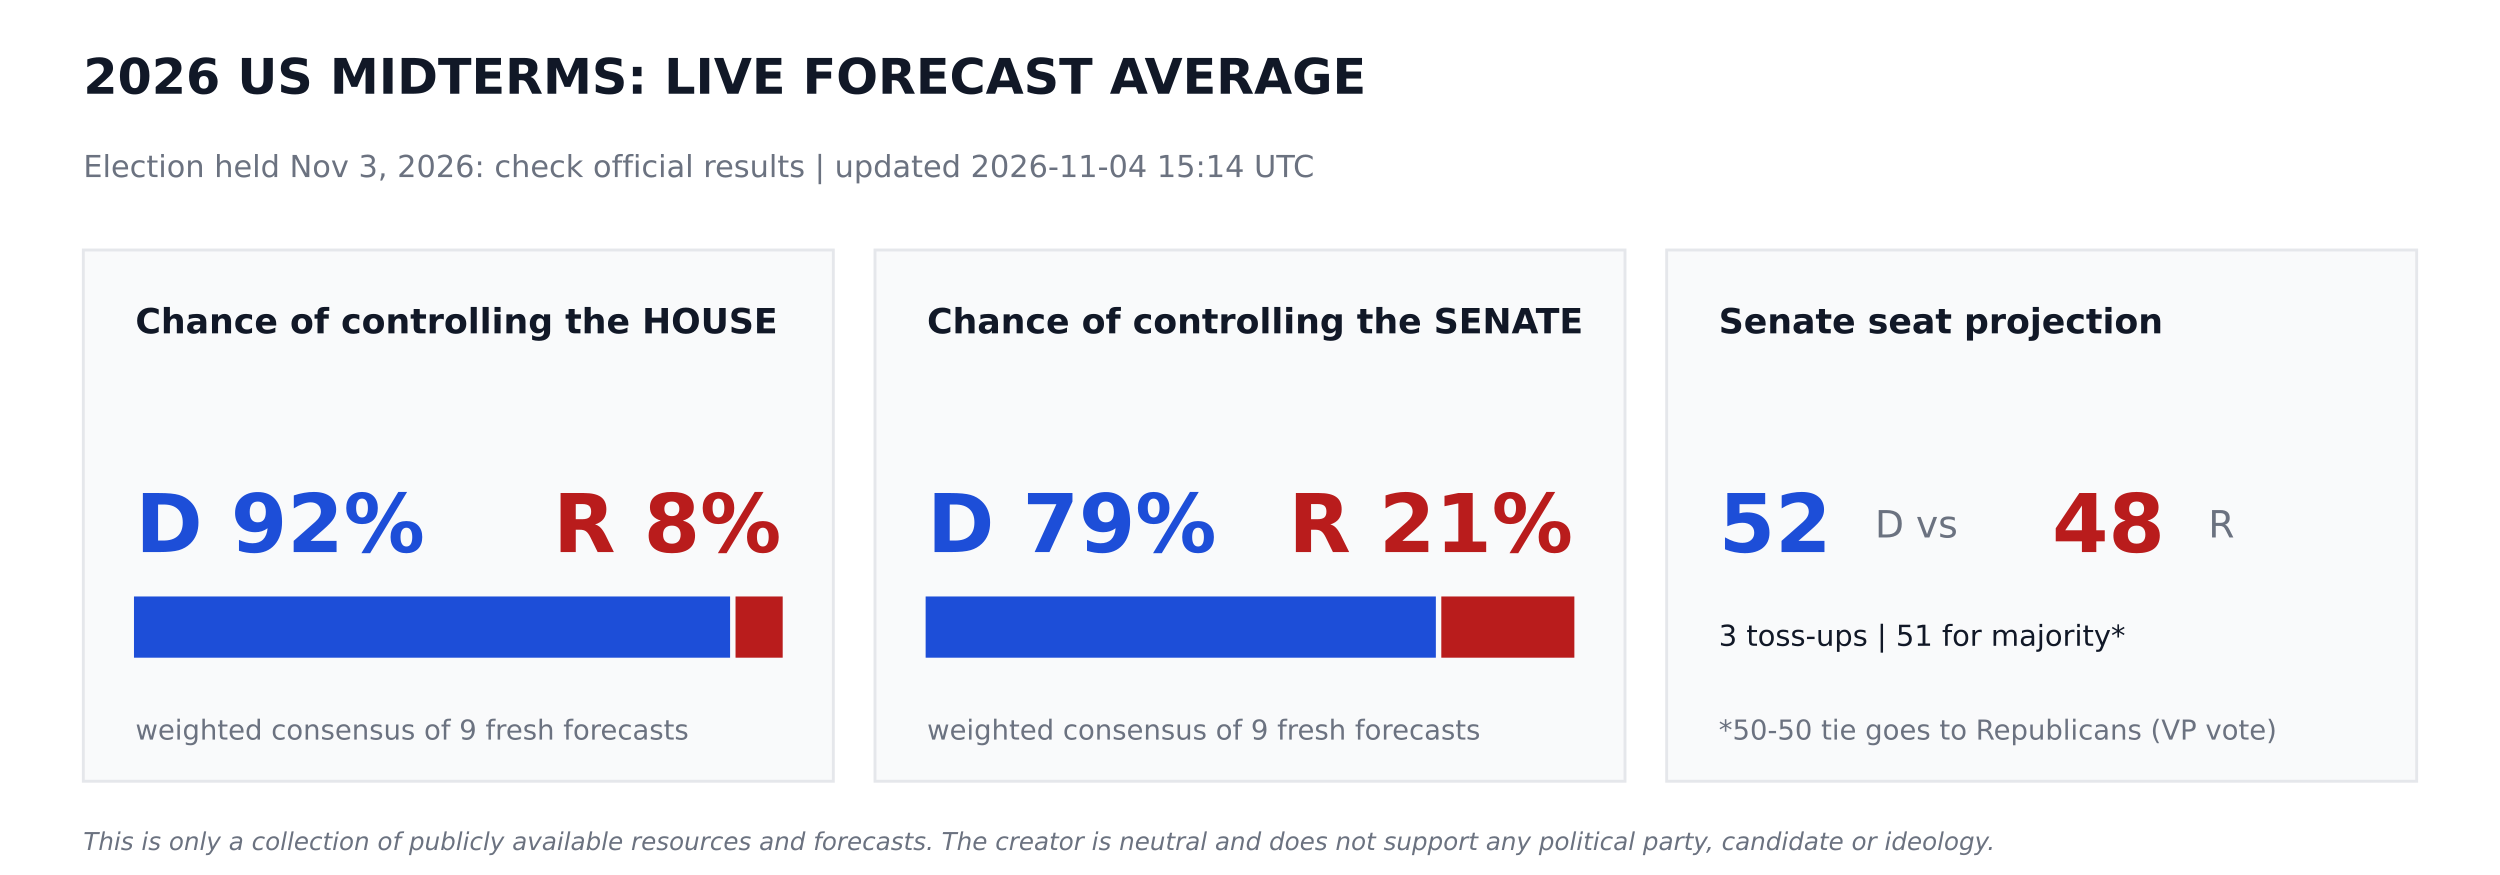
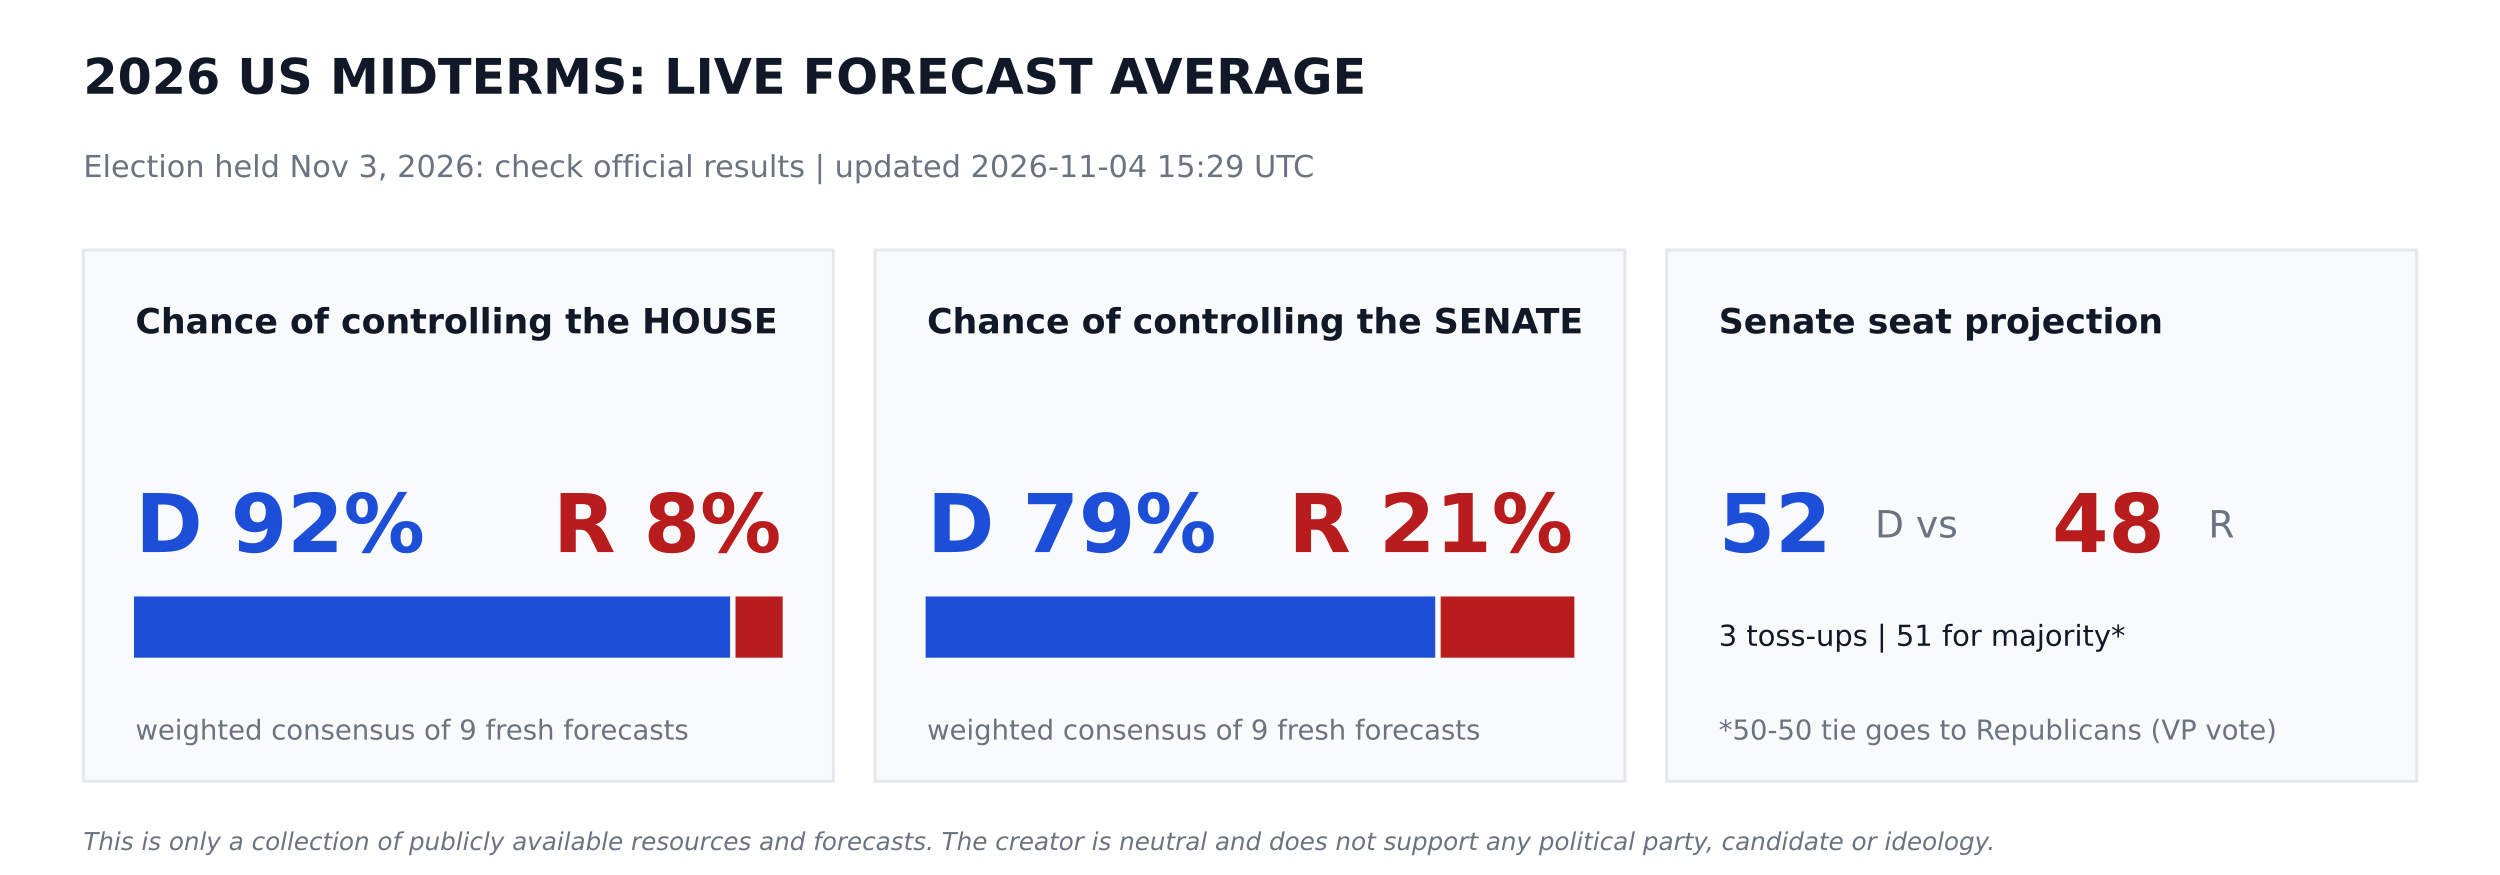
<svg xmlns="http://www.w3.org/2000/svg" width="864pt" height="302.4pt" viewBox="0 0 864 302.4" version="1.1">
  <defs>
    <style type="text/css">*{stroke-linejoin: round; stroke-linecap: butt}</style>
  </defs>
  <g id="figure_1">
    <g id="patch_1">
      <path d="M 0 302.4  L 864 302.4  L 864 0  L 0 0  z " style="fill: #ffffff" />
    </g>
    <g id="axes_1">
      <g id="patch_2">
-         <path d="M 28.8 270  L 288 270  L 288 86.4  L 28.8 86.4  z " clip-path="url(#p505c4927bf)" style="fill: #f9fafb; stroke: #e5e7eb; stroke-linejoin: miter" />
+         <path d="M 28.8 270  L 288 270  L 288 86.4  L 28.8 86.4  z " clip-path="url(#p2ce53a91f3)" style="fill: #f9fafb; stroke: #e5e7eb; stroke-linejoin: miter" />
      </g>
      <g id="patch_3">
-         <path d="M 46.8 226.8  L 251.82 226.8  L 251.82 206.64  L 46.8 206.64  z " clip-path="url(#p505c4927bf)" style="fill: #1d4ed8; stroke: #1d4ed8; stroke-linejoin: miter" />
+         <path d="M 46.8 226.8  L 251.82 226.8  L 251.82 206.64  L 46.8 206.64  z " clip-path="url(#p2ce53a91f3)" style="fill: #1d4ed8; stroke: #1d4ed8; stroke-linejoin: miter" />
      </g>
      <g id="patch_4">
-         <path d="M 254.7 226.8  L 270 226.8  L 270 206.64  L 254.7 206.64  z " clip-path="url(#p505c4927bf)" style="fill: #b91c1c; stroke: #b91c1c; stroke-linejoin: miter" />
+         <path d="M 254.7 226.8  L 270 226.8  L 270 206.64  L 254.7 206.64  z " clip-path="url(#p2ce53a91f3)" style="fill: #b91c1c; stroke: #b91c1c; stroke-linejoin: miter" />
      </g>
      <g id="patch_5">
-         <path d="M 302.4 270  L 561.6 270  L 561.6 86.4  L 302.4 86.4  z " clip-path="url(#p505c4927bf)" style="fill: #f9fafb; stroke: #e5e7eb; stroke-linejoin: miter" />
+         <path d="M 302.4 270  L 561.6 270  L 561.6 86.4  L 302.4 86.4  z " clip-path="url(#p2ce53a91f3)" style="fill: #f9fafb; stroke: #e5e7eb; stroke-linejoin: miter" />
      </g>
      <g id="patch_6">
-         <path d="M 320.4 226.8  L 495.734 226.8  L 495.734 206.64  L 320.4 206.64  z " clip-path="url(#p505c4927bf)" style="fill: #1d4ed8; stroke: #1d4ed8; stroke-linejoin: miter" />
+         <path d="M 320.4 226.8  L 495.511 226.8  L 495.511 206.64  L 320.4 206.64  z " clip-path="url(#p2ce53a91f3)" style="fill: #1d4ed8; stroke: #1d4ed8; stroke-linejoin: miter" />
      </g>
      <g id="patch_7">
-         <path d="M 498.614 226.8  L 543.6 226.8  L 543.6 206.64  L 498.614 206.64  z " clip-path="url(#p505c4927bf)" style="fill: #b91c1c; stroke: #b91c1c; stroke-linejoin: miter" />
+         <path d="M 498.391 226.8  L 543.6 226.8  L 543.6 206.64  L 498.391 206.64  z " clip-path="url(#p2ce53a91f3)" style="fill: #b91c1c; stroke: #b91c1c; stroke-linejoin: miter" />
      </g>
      <g id="patch_8">
-         <path d="M 576 270  L 835.2 270  L 835.2 86.4  L 576 86.4  z " clip-path="url(#p505c4927bf)" style="fill: #f9fafb; stroke: #e5e7eb; stroke-linejoin: miter" />
+         <path d="M 576 270  L 835.2 270  L 835.2 86.4  L 576 86.4  z " clip-path="url(#p2ce53a91f3)" style="fill: #f9fafb; stroke: #e5e7eb; stroke-linejoin: miter" />
      </g>
      <g id="text_1">
        <text style="font-weight: 700; font-size: 17px; font-family: 'DejaVu Sans'; text-anchor: start; fill: #111827" x="28.8" y="32.4" transform="rotate(-0 28.8 32.4)">2026 US MIDTERMS: LIVE FORECAST AVERAGE</text>
      </g>
      <g id="text_2">
-         <text style="font-size: 10.5px; font-family: 'DejaVu Sans'; text-anchor: start; fill: #6b7280" x="28.8" y="61.2" transform="rotate(-0 28.8 61.2)">Election held Nov 3, 2026: check official results   |   updated 2026-11-04 15:14 UTC</text>
+         <text style="font-size: 10.5px; font-family: 'DejaVu Sans'; text-anchor: start; fill: #6b7280" x="28.8" y="61.2" transform="rotate(-0 28.8 61.2)">Election held Nov 3, 2026: check official results   |   updated 2026-11-04 15:29 UTC</text>
      </g>
      <g id="text_3">
        <text style="font-weight: 700; font-size: 12px; font-family: 'DejaVu Sans'; text-anchor: start; fill: #111827" x="46.8" y="115.2" transform="rotate(-0 46.8 115.2)">Chance of controlling the HOUSE</text>
      </g>
      <g id="text_4">
        <text style="font-weight: 700; font-size: 28px; font-family: 'DejaVu Sans'; text-anchor: start; fill: #1d4ed8" x="46.8" y="190.8" transform="rotate(-0 46.8 190.8)">D 92%</text>
      </g>
      <g id="text_5">
        <text style="font-weight: 700; font-size: 28px; font-family: 'DejaVu Sans'; text-anchor: end; fill: #b91c1c" x="270" y="190.8" transform="rotate(-0 270 190.8)">R 8%</text>
      </g>
      <g id="text_6">
        <text style="font-size: 9.5px; font-family: 'DejaVu Sans'; text-anchor: start; fill: #6b7280" x="46.8" y="255.6" transform="rotate(-0 46.8 255.6)">weighted consensus of 9 fresh forecasts</text>
      </g>
      <g id="text_7">
        <text style="font-weight: 700; font-size: 12px; font-family: 'DejaVu Sans'; text-anchor: start; fill: #111827" x="320.4" y="115.2" transform="rotate(-0 320.4 115.2)">Chance of controlling the SENATE</text>
      </g>
      <g id="text_8">
        <text style="font-weight: 700; font-size: 28px; font-family: 'DejaVu Sans'; text-anchor: start; fill: #1d4ed8" x="320.4" y="190.8" transform="rotate(-0 320.4 190.8)">D 79%</text>
      </g>
      <g id="text_9">
        <text style="font-weight: 700; font-size: 28px; font-family: 'DejaVu Sans'; text-anchor: end; fill: #b91c1c" x="543.6" y="190.8" transform="rotate(-0 543.6 190.8)">R 21%</text>
      </g>
      <g id="text_10">
        <text style="font-size: 9.5px; font-family: 'DejaVu Sans'; text-anchor: start; fill: #6b7280" x="320.4" y="255.6" transform="rotate(-0 320.4 255.6)">weighted consensus of 9 fresh forecasts</text>
      </g>
      <g id="text_11">
        <text style="font-weight: 700; font-size: 12px; font-family: 'DejaVu Sans'; text-anchor: start; fill: #111827" x="594" y="115.2" transform="rotate(-0 594 115.2)">Senate seat projection</text>
      </g>
      <g id="text_12">
        <text style="font-weight: 700; font-size: 28px; font-family: 'DejaVu Sans'; text-anchor: start; fill: #1d4ed8" x="594" y="190.8" transform="rotate(-0 594 190.8)">52</text>
      </g>
      <g id="text_13">
        <text style="font-size: 13px; font-family: 'DejaVu Sans'; text-anchor: start; fill: #6b7280" x="648" y="185.76" transform="rotate(-0 648 185.76)">D  vs</text>
      </g>
      <g id="text_14">
        <text style="font-weight: 700; font-size: 28px; font-family: 'DejaVu Sans'; text-anchor: start; fill: #b91c1c" x="709.2" y="190.8" transform="rotate(-0 709.2 190.8)">48</text>
      </g>
      <g id="text_15">
        <text style="font-size: 13px; font-family: 'DejaVu Sans'; text-anchor: start; fill: #6b7280" x="763.2" y="185.76" transform="rotate(-0 763.2 185.76)">R</text>
      </g>
      <g id="text_16">
        <text style="font-size: 10px; font-family: 'DejaVu Sans'; text-anchor: start; fill: #111827" x="594" y="223.2" transform="rotate(-0 594 223.2)">3 toss-ups  |  51 for majority*</text>
      </g>
      <g id="text_17">
        <text style="font-size: 9.5px; font-family: 'DejaVu Sans'; text-anchor: start; fill: #6b7280" x="594" y="255.6" transform="rotate(-0 594 255.6)">*50-50 tie goes to Republicans (VP vote)</text>
      </g>
      <g id="text_18">
        <text style="font-style: italic; font-size: 8.5px; font-family: 'DejaVu Sans'; text-anchor: start; fill: #6b7280" x="28.8" y="293.76" transform="rotate(-0 28.8 293.76)">This is only a collection of publicly available resources and forecasts. The creator is neutral and does not support any political party, candidate or ideology.</text>
      </g>
    </g>
  </g>
  <defs>
-     <clipPath id="p505c4927bf">
+     <clipPath id="p2ce53a91f3">
      <rect x="0" y="0" width="864" height="302.4" />
    </clipPath>
  </defs>
</svg>
